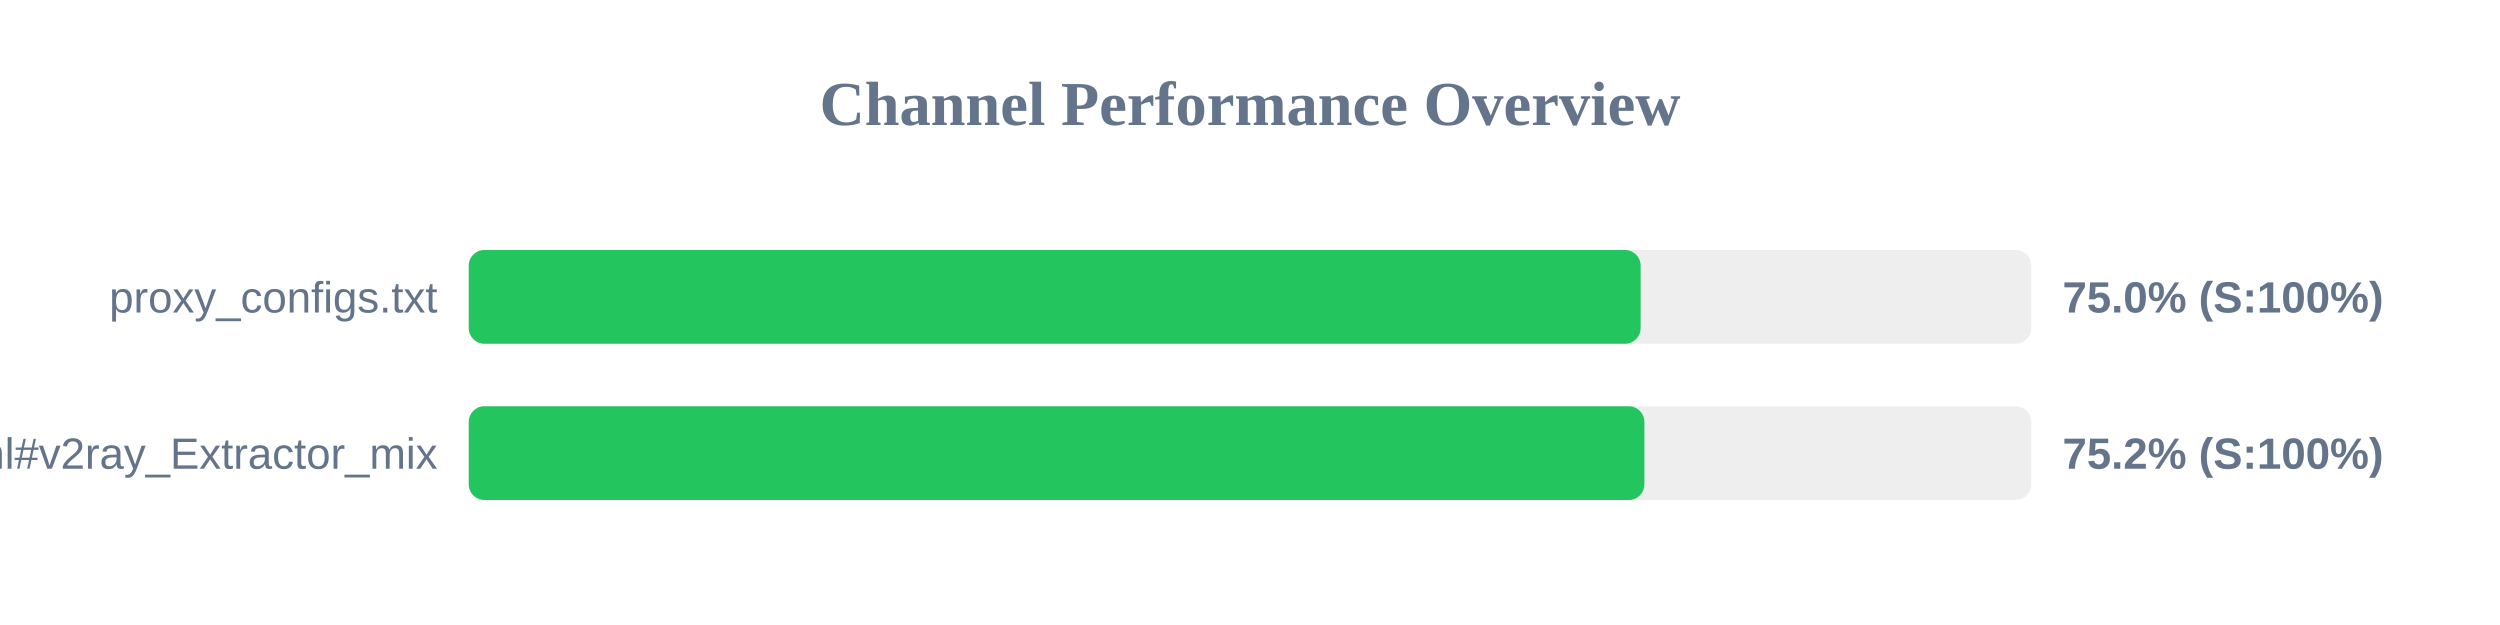
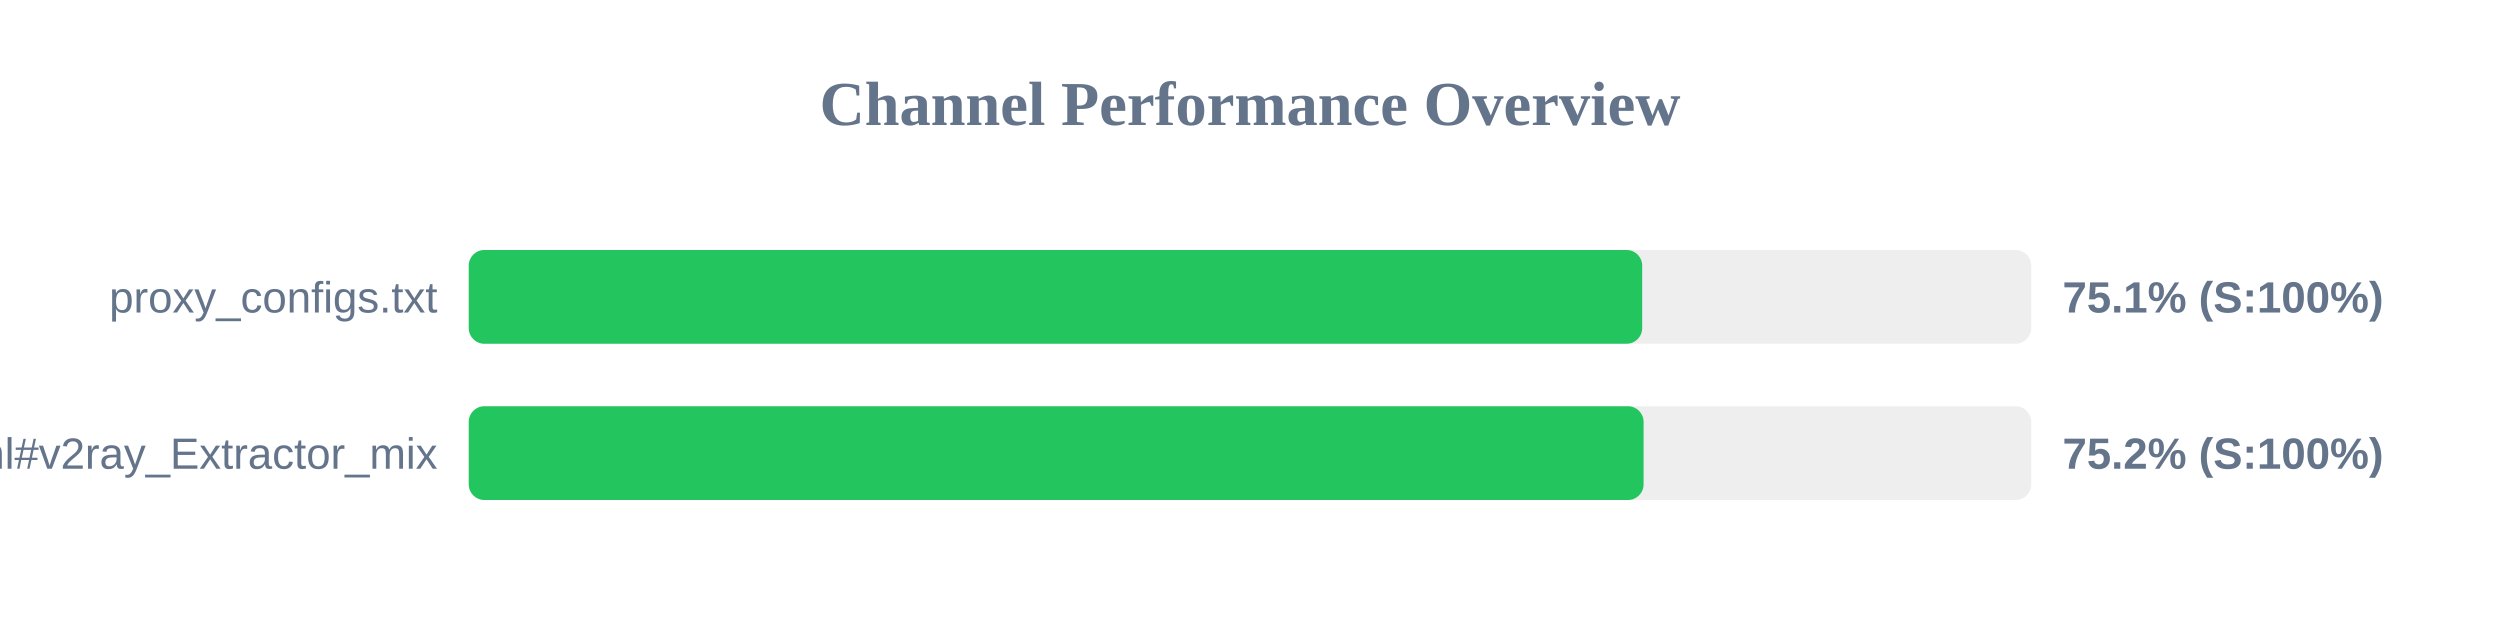
<svg xmlns="http://www.w3.org/2000/svg" width="800" height="200" version="1.1">
  <style>
        .row { font: 14px Arial; fill: #64748b; }
        .score { font: bold 14px Arial; fill: #64748b; }
    </style>
  <text x="400" y="40" text-anchor="middle" font-size="20px" font-weight="bold" fill="#64748b">Channel Performance Overview</text>
  <rect x="150" y="80" width="500" height="30" fill="#eee" rx="5" />
-   <rect x="150" y="80" width="375.0" height="30" fill="#22c55e" rx="5" />
+   <rect x="150" y="80" width="375.5" height="30" fill="#22c55e" rx="5" />
  <text x="140" y="100" text-anchor="end" class="row">proxy_configs.txt</text>
-   <text x="660" y="100" text-anchor="start" class="score">75.0% (S:100%)</text>
+   <text x="660" y="100" text-anchor="start" class="score">75.1% (S:100%)</text>
  <rect x="150" y="130" width="500" height="30" fill="#eee" rx="5" />
-   <rect x="150" y="130" width="376.2" height="30" fill="#22c55e" rx="5" />
+   <rect x="150" y="130" width="375.95" height="30" fill="#22c55e" rx="5" />
  <text x="140" y="150" text-anchor="end" class="row">sub.html#v2ray_Extractor_mix</text>
  <text x="660" y="150" text-anchor="start" class="score">75.2% (S:100%)</text>
</svg>
